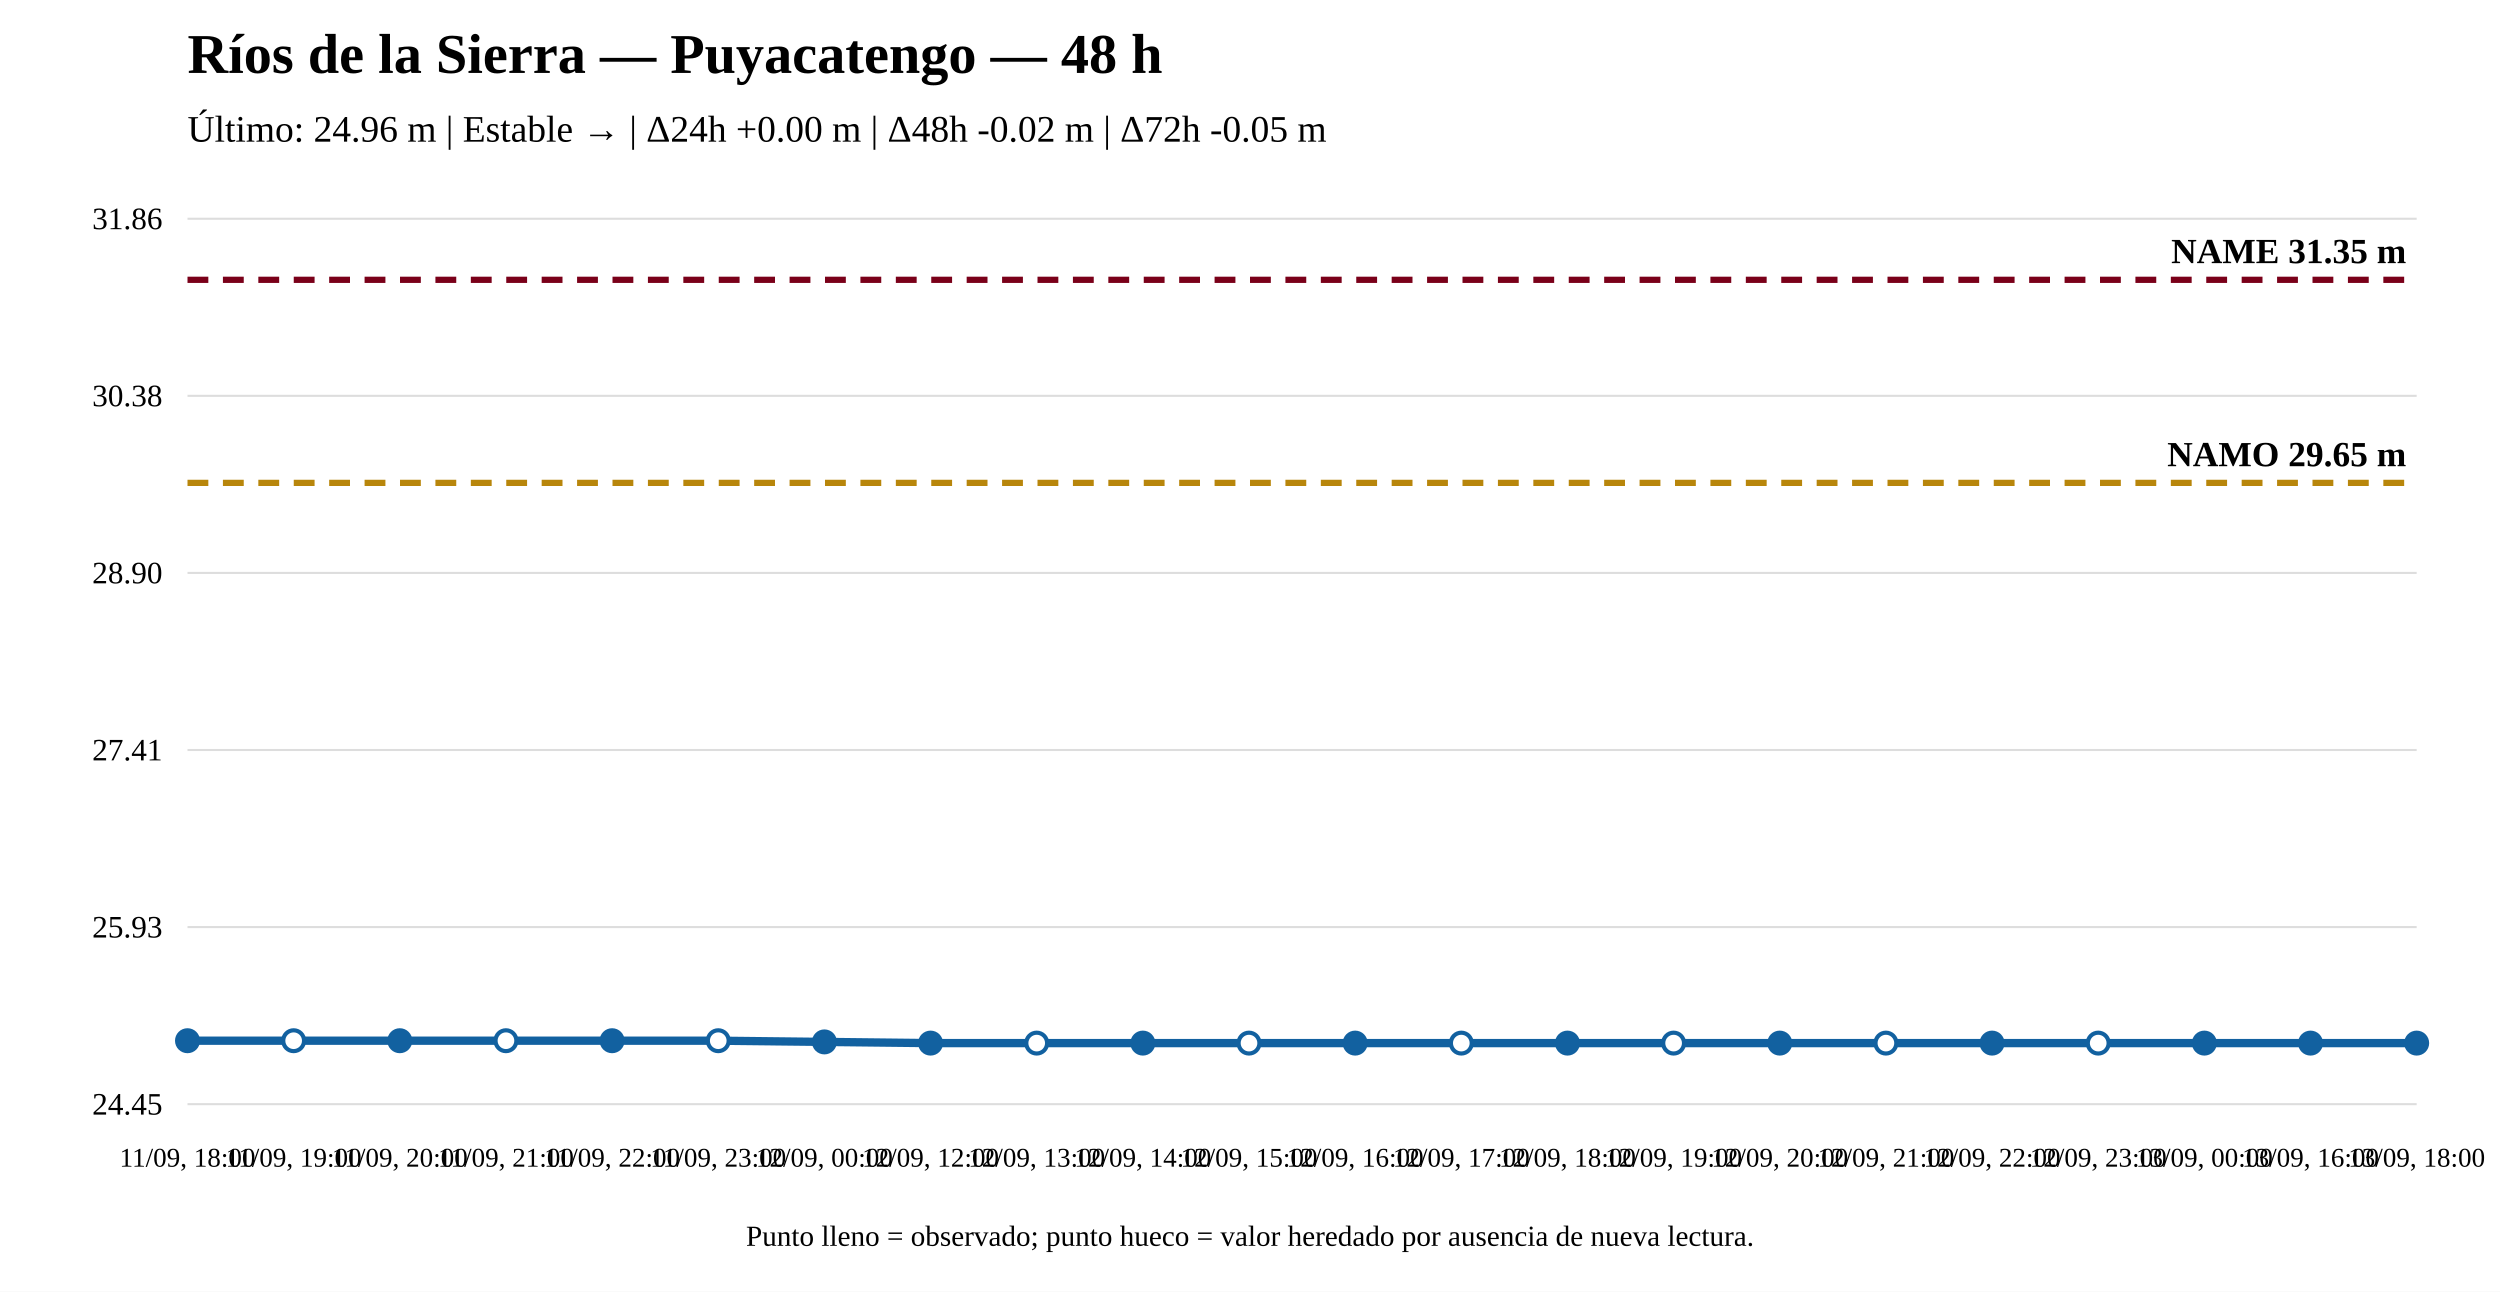
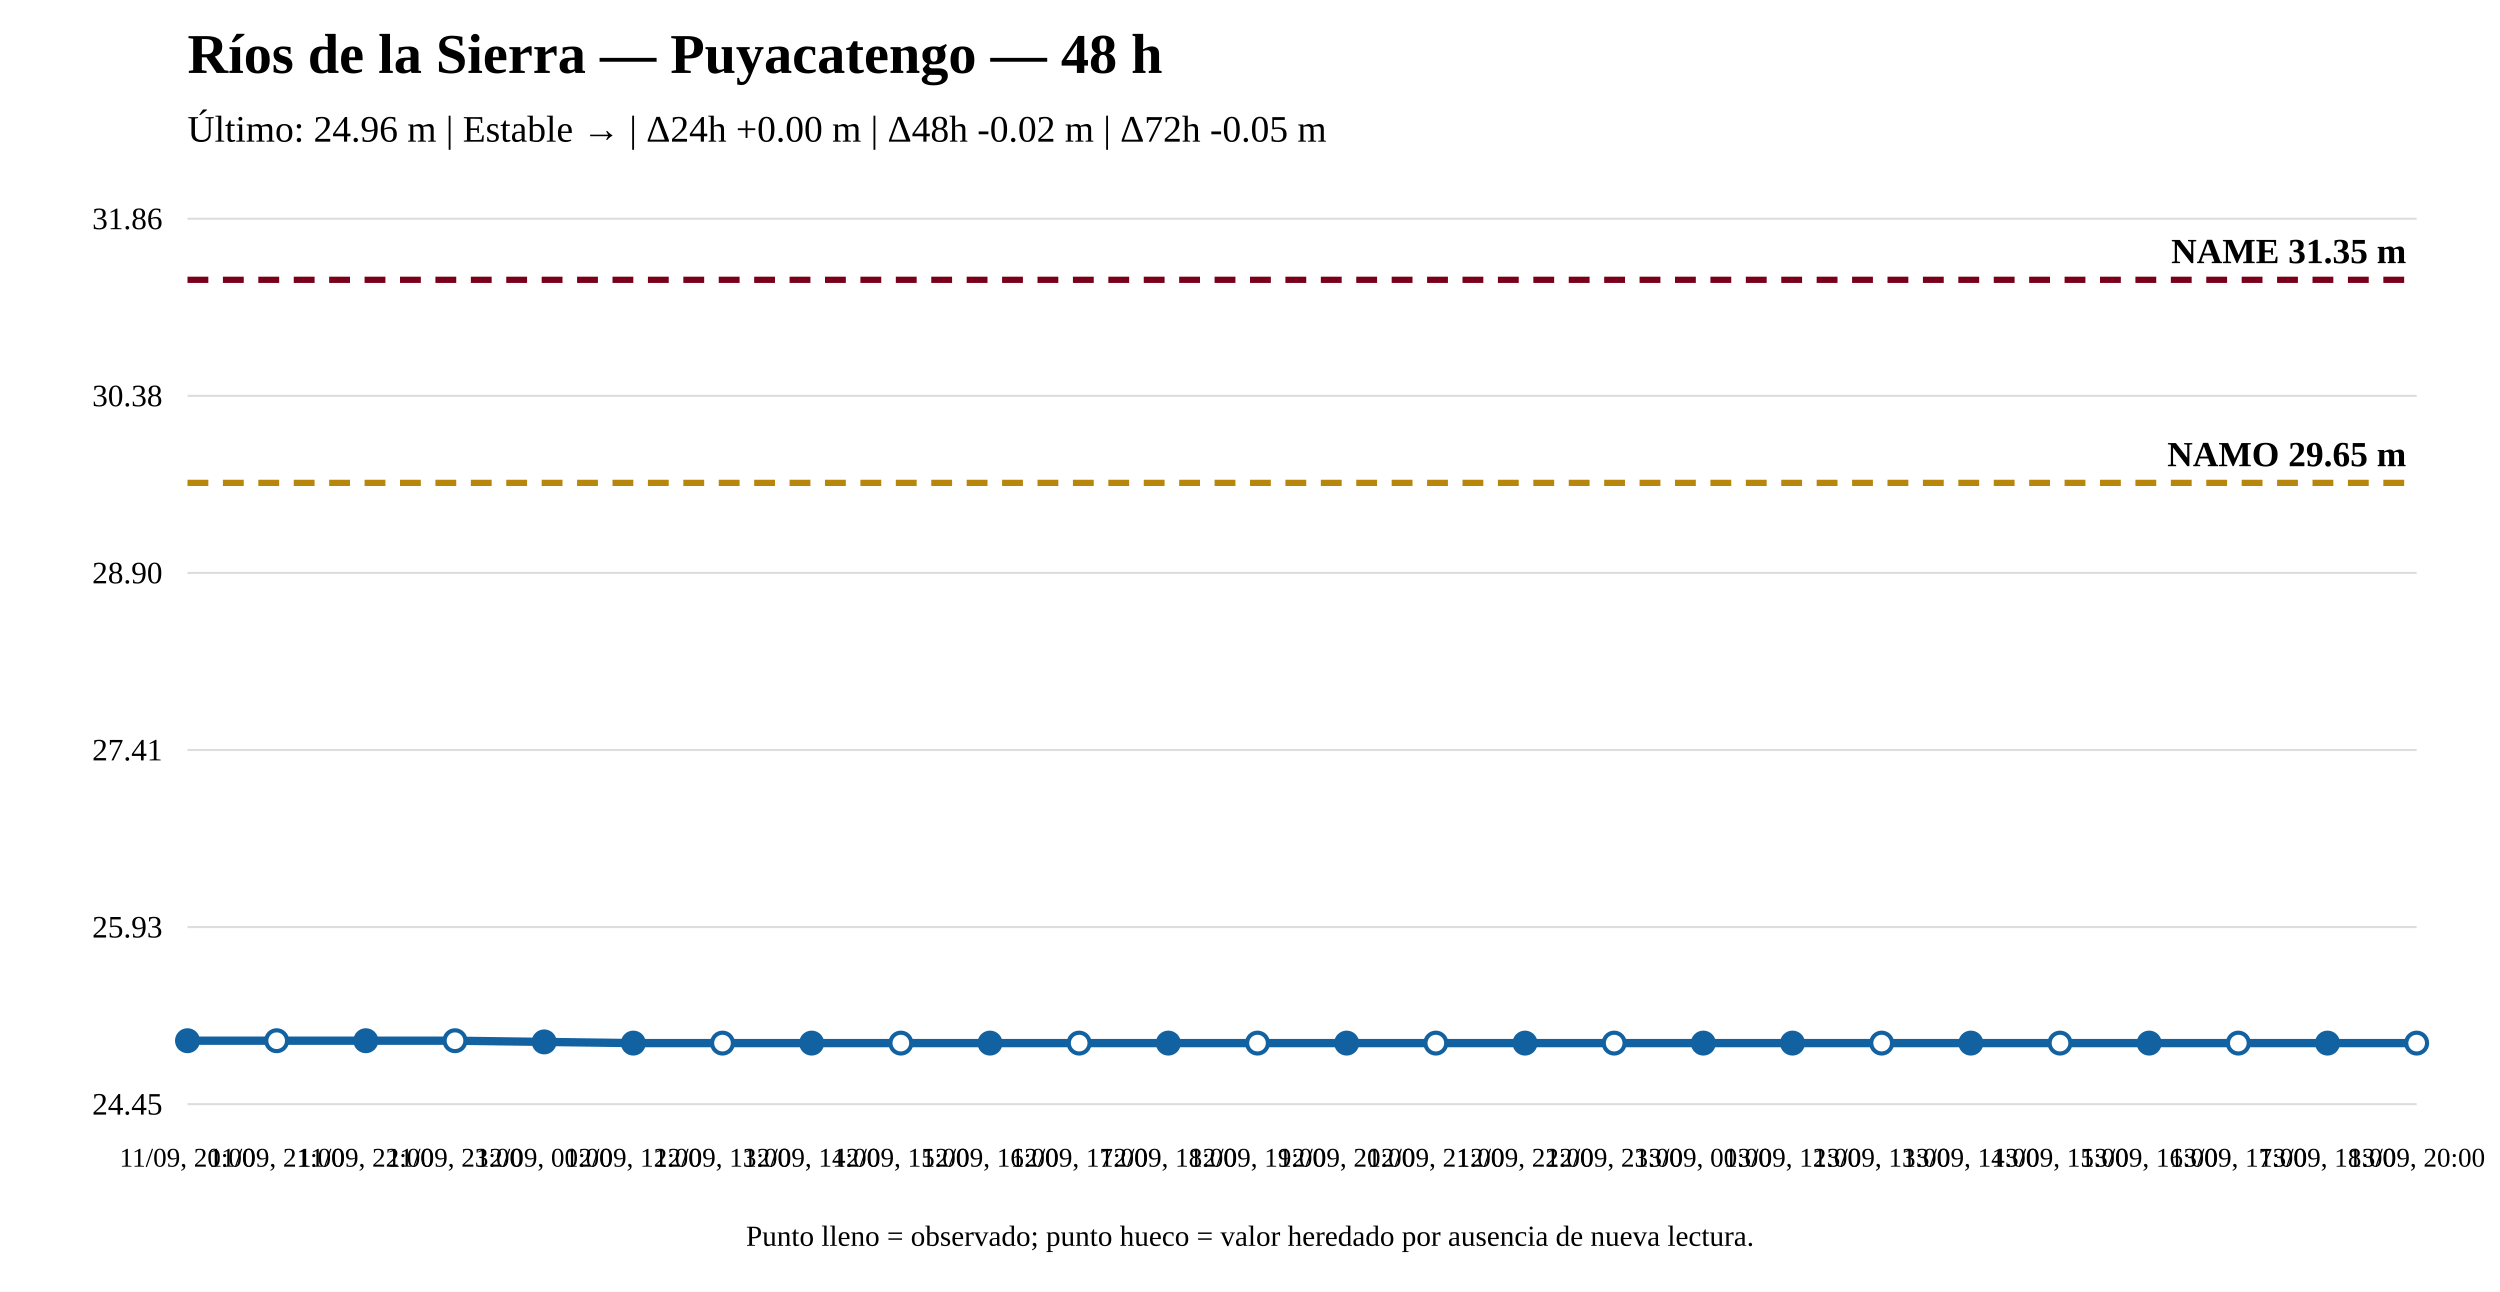
<svg xmlns="http://www.w3.org/2000/svg" width="1200" height="620" viewBox="0 0 1200 620">
  <rect width="100%" height="100%" fill="white" />
  <text x="90" y="35" font-size="27" font-weight="bold">Ríos de la Sierra — Puyacatengo — 48 h</text>
  <text x="90" y="68" font-size="18">Último: 24.96 m | Estable → | Δ24h +0.00 m | Δ48h -0.02 m | Δ72h -0.05 m</text>
  <line x1="90" y1="530" x2="1160" y2="530" stroke="#ddd" />
  <line x1="90" y1="445" x2="1160" y2="445" stroke="#ddd" />
  <line x1="90" y1="360" x2="1160" y2="360" stroke="#ddd" />
  <line x1="90" y1="275" x2="1160" y2="275" stroke="#ddd" />
  <line x1="90" y1="190" x2="1160" y2="190" stroke="#ddd" />
  <line x1="90" y1="105" x2="1160" y2="105" stroke="#ddd" />
  <text x="78" y="535" text-anchor="end" font-size="15">24.45</text>
  <text x="78" y="450" text-anchor="end" font-size="15">25.93</text>
  <text x="78" y="365" text-anchor="end" font-size="15">27.41</text>
  <text x="78" y="280" text-anchor="end" font-size="15">28.90</text>
  <text x="78" y="195" text-anchor="end" font-size="15">30.38</text>
  <text x="78" y="110" text-anchor="end" font-size="15">31.86</text>
  <line x1="90" y1="231.782" x2="1160" y2="231.782" stroke="#b8860b" stroke-width="3" stroke-dasharray="10 7" />
  <text x="1155" y="223.782" text-anchor="end" font-size="17" font-weight="bold">NAMO 29.65 m</text>
  <line x1="90" y1="134.31" x2="1160" y2="134.31" stroke="#7a0019" stroke-width="3" stroke-dasharray="10 7" />
  <text x="1155" y="126.31" text-anchor="end" font-size="17" font-weight="bold">NAME 31.35 m</text>
-   <polyline fill="none" stroke="#1261a0" stroke-width="4" points="90,499.543 140.952,499.543 191.905,499.543 242.857,499.543 293.81,499.543 344.762,499.543 395.714,500.116 446.667,500.69 497.619,500.69 548.571,500.69 599.524,500.69 650.476,500.69 701.429,500.69 752.381,500.69 803.333,500.69 854.286,500.69 905.238,500.69 956.19,500.69 1007.143,500.69 1058.095,500.69 1109.048,500.69 1160,500.69" />
+   <polyline fill="none" stroke="#1261a0" stroke-width="4" points="90,499.543 132.8,499.543 175.6,499.543 218.4,499.543 261.2,500.116 304,500.69 346.8,500.69 389.6,500.69 432.4,500.69 475.2,500.69 518,500.69 560.8,500.69 603.6,500.69 646.4,500.69 689.2,500.69 732,500.69 774.8,500.69 817.6,500.69 860.4,500.69 903.2,500.69 946,500.69 988.8,500.69 1031.6,500.69 1074.4,500.69 1117.2,500.69 1160,500.69" />
  <circle cx="90" cy="499.543" r="5" fill="#1261a0" stroke="#1261a0" stroke-width="2" />
-   <circle cx="140.952" cy="499.543" r="5" fill="white" stroke="#1261a0" stroke-width="2" />
-   <circle cx="191.905" cy="499.543" r="5" fill="#1261a0" stroke="#1261a0" stroke-width="2" />
-   <circle cx="242.857" cy="499.543" r="5" fill="white" stroke="#1261a0" stroke-width="2" />
-   <circle cx="293.81" cy="499.543" r="5" fill="#1261a0" stroke="#1261a0" stroke-width="2" />
-   <circle cx="344.762" cy="499.543" r="5" fill="white" stroke="#1261a0" stroke-width="2" />
-   <circle cx="395.714" cy="500.116" r="5" fill="#1261a0" stroke="#1261a0" stroke-width="2" />
-   <circle cx="446.667" cy="500.69" r="5" fill="#1261a0" stroke="#1261a0" stroke-width="2" />
-   <circle cx="497.619" cy="500.69" r="5" fill="white" stroke="#1261a0" stroke-width="2" />
-   <circle cx="548.571" cy="500.69" r="5" fill="#1261a0" stroke="#1261a0" stroke-width="2" />
-   <circle cx="599.524" cy="500.69" r="5" fill="white" stroke="#1261a0" stroke-width="2" />
-   <circle cx="650.476" cy="500.69" r="5" fill="#1261a0" stroke="#1261a0" stroke-width="2" />
-   <circle cx="701.429" cy="500.69" r="5" fill="white" stroke="#1261a0" stroke-width="2" />
-   <circle cx="752.381" cy="500.69" r="5" fill="#1261a0" stroke="#1261a0" stroke-width="2" />
-   <circle cx="803.333" cy="500.69" r="5" fill="white" stroke="#1261a0" stroke-width="2" />
-   <circle cx="854.286" cy="500.69" r="5" fill="#1261a0" stroke="#1261a0" stroke-width="2" />
-   <circle cx="905.238" cy="500.69" r="5" fill="white" stroke="#1261a0" stroke-width="2" />
-   <circle cx="956.19" cy="500.69" r="5" fill="#1261a0" stroke="#1261a0" stroke-width="2" />
-   <circle cx="1007.143" cy="500.69" r="5" fill="white" stroke="#1261a0" stroke-width="2" />
-   <circle cx="1058.095" cy="500.69" r="5" fill="#1261a0" stroke="#1261a0" stroke-width="2" />
-   <circle cx="1109.048" cy="500.69" r="5" fill="#1261a0" stroke="#1261a0" stroke-width="2" />
-   <circle cx="1160" cy="500.69" r="5" fill="#1261a0" stroke="#1261a0" stroke-width="2" />
-   <text x="90" y="560" text-anchor="middle" font-size="13">11/09, 18:00</text>
-   <text x="140.952" y="560" text-anchor="middle" font-size="13">11/09, 19:00</text>
-   <text x="191.905" y="560" text-anchor="middle" font-size="13">11/09, 20:00</text>
-   <text x="242.857" y="560" text-anchor="middle" font-size="13">11/09, 21:00</text>
-   <text x="293.81" y="560" text-anchor="middle" font-size="13">11/09, 22:00</text>
-   <text x="344.762" y="560" text-anchor="middle" font-size="13">11/09, 23:00</text>
-   <text x="395.714" y="560" text-anchor="middle" font-size="13">12/09, 00:00</text>
-   <text x="446.667" y="560" text-anchor="middle" font-size="13">12/09, 12:00</text>
-   <text x="497.619" y="560" text-anchor="middle" font-size="13">12/09, 13:00</text>
-   <text x="548.571" y="560" text-anchor="middle" font-size="13">12/09, 14:00</text>
-   <text x="599.524" y="560" text-anchor="middle" font-size="13">12/09, 15:00</text>
-   <text x="650.476" y="560" text-anchor="middle" font-size="13">12/09, 16:00</text>
-   <text x="701.429" y="560" text-anchor="middle" font-size="13">12/09, 17:00</text>
-   <text x="752.381" y="560" text-anchor="middle" font-size="13">12/09, 18:00</text>
-   <text x="803.333" y="560" text-anchor="middle" font-size="13">12/09, 19:00</text>
-   <text x="854.286" y="560" text-anchor="middle" font-size="13">12/09, 20:00</text>
-   <text x="905.238" y="560" text-anchor="middle" font-size="13">12/09, 21:00</text>
-   <text x="956.19" y="560" text-anchor="middle" font-size="13">12/09, 22:00</text>
-   <text x="1007.143" y="560" text-anchor="middle" font-size="13">12/09, 23:00</text>
-   <text x="1058.095" y="560" text-anchor="middle" font-size="13">13/09, 00:00</text>
-   <text x="1109.048" y="560" text-anchor="middle" font-size="13">13/09, 16:00</text>
-   <text x="1160" y="560" text-anchor="middle" font-size="13">13/09, 18:00</text>
+   <circle cx="132.8" cy="499.543" r="5" fill="white" stroke="#1261a0" stroke-width="2" />
+   <circle cx="175.6" cy="499.543" r="5" fill="#1261a0" stroke="#1261a0" stroke-width="2" />
+   <circle cx="218.4" cy="499.543" r="5" fill="white" stroke="#1261a0" stroke-width="2" />
+   <circle cx="261.2" cy="500.116" r="5" fill="#1261a0" stroke="#1261a0" stroke-width="2" />
+   <circle cx="304" cy="500.69" r="5" fill="#1261a0" stroke="#1261a0" stroke-width="2" />
+   <circle cx="346.8" cy="500.69" r="5" fill="white" stroke="#1261a0" stroke-width="2" />
+   <circle cx="389.6" cy="500.69" r="5" fill="#1261a0" stroke="#1261a0" stroke-width="2" />
+   <circle cx="432.4" cy="500.69" r="5" fill="white" stroke="#1261a0" stroke-width="2" />
+   <circle cx="475.2" cy="500.69" r="5" fill="#1261a0" stroke="#1261a0" stroke-width="2" />
+   <circle cx="518" cy="500.69" r="5" fill="white" stroke="#1261a0" stroke-width="2" />
+   <circle cx="560.8" cy="500.69" r="5" fill="#1261a0" stroke="#1261a0" stroke-width="2" />
+   <circle cx="603.6" cy="500.69" r="5" fill="white" stroke="#1261a0" stroke-width="2" />
+   <circle cx="646.4" cy="500.69" r="5" fill="#1261a0" stroke="#1261a0" stroke-width="2" />
+   <circle cx="689.2" cy="500.69" r="5" fill="white" stroke="#1261a0" stroke-width="2" />
+   <circle cx="732" cy="500.69" r="5" fill="#1261a0" stroke="#1261a0" stroke-width="2" />
+   <circle cx="774.8" cy="500.69" r="5" fill="white" stroke="#1261a0" stroke-width="2" />
+   <circle cx="817.6" cy="500.69" r="5" fill="#1261a0" stroke="#1261a0" stroke-width="2" />
+   <circle cx="860.4" cy="500.69" r="5" fill="#1261a0" stroke="#1261a0" stroke-width="2" />
+   <circle cx="903.2" cy="500.69" r="5" fill="white" stroke="#1261a0" stroke-width="2" />
+   <circle cx="946" cy="500.69" r="5" fill="#1261a0" stroke="#1261a0" stroke-width="2" />
+   <circle cx="988.8" cy="500.69" r="5" fill="white" stroke="#1261a0" stroke-width="2" />
+   <circle cx="1031.6" cy="500.69" r="5" fill="#1261a0" stroke="#1261a0" stroke-width="2" />
+   <circle cx="1074.4" cy="500.69" r="5" fill="white" stroke="#1261a0" stroke-width="2" />
+   <circle cx="1117.2" cy="500.69" r="5" fill="#1261a0" stroke="#1261a0" stroke-width="2" />
+   <circle cx="1160" cy="500.69" r="5" fill="white" stroke="#1261a0" stroke-width="2" />
+   <text x="90" y="560" text-anchor="middle" font-size="13">11/09, 20:00</text>
+   <text x="132.8" y="560" text-anchor="middle" font-size="13">11/09, 21:00</text>
+   <text x="175.6" y="560" text-anchor="middle" font-size="13">11/09, 22:00</text>
+   <text x="218.4" y="560" text-anchor="middle" font-size="13">11/09, 23:00</text>
+   <text x="261.2" y="560" text-anchor="middle" font-size="13">12/09, 00:00</text>
+   <text x="304" y="560" text-anchor="middle" font-size="13">12/09, 12:00</text>
+   <text x="346.8" y="560" text-anchor="middle" font-size="13">12/09, 13:00</text>
+   <text x="389.6" y="560" text-anchor="middle" font-size="13">12/09, 14:00</text>
+   <text x="432.4" y="560" text-anchor="middle" font-size="13">12/09, 15:00</text>
+   <text x="475.2" y="560" text-anchor="middle" font-size="13">12/09, 16:00</text>
+   <text x="518" y="560" text-anchor="middle" font-size="13">12/09, 17:00</text>
+   <text x="560.8" y="560" text-anchor="middle" font-size="13">12/09, 18:00</text>
+   <text x="603.6" y="560" text-anchor="middle" font-size="13">12/09, 19:00</text>
+   <text x="646.4" y="560" text-anchor="middle" font-size="13">12/09, 20:00</text>
+   <text x="689.2" y="560" text-anchor="middle" font-size="13">12/09, 21:00</text>
+   <text x="732" y="560" text-anchor="middle" font-size="13">12/09, 22:00</text>
+   <text x="774.8" y="560" text-anchor="middle" font-size="13">12/09, 23:00</text>
+   <text x="817.6" y="560" text-anchor="middle" font-size="13">13/09, 00:00</text>
+   <text x="860.4" y="560" text-anchor="middle" font-size="13">13/09, 12:00</text>
+   <text x="903.2" y="560" text-anchor="middle" font-size="13">13/09, 13:00</text>
+   <text x="946" y="560" text-anchor="middle" font-size="13">13/09, 14:00</text>
+   <text x="988.8" y="560" text-anchor="middle" font-size="13">13/09, 15:00</text>
+   <text x="1031.6" y="560" text-anchor="middle" font-size="13">13/09, 16:00</text>
+   <text x="1074.4" y="560" text-anchor="middle" font-size="13">13/09, 17:00</text>
+   <text x="1117.2" y="560" text-anchor="middle" font-size="13">13/09, 18:00</text>
+   <text x="1160" y="560" text-anchor="middle" font-size="13">13/09, 20:00</text>
  <text x="600" y="598" text-anchor="middle" font-size="14">Punto lleno = observado; punto hueco = valor heredado por ausencia de nueva lectura.</text>
</svg>
